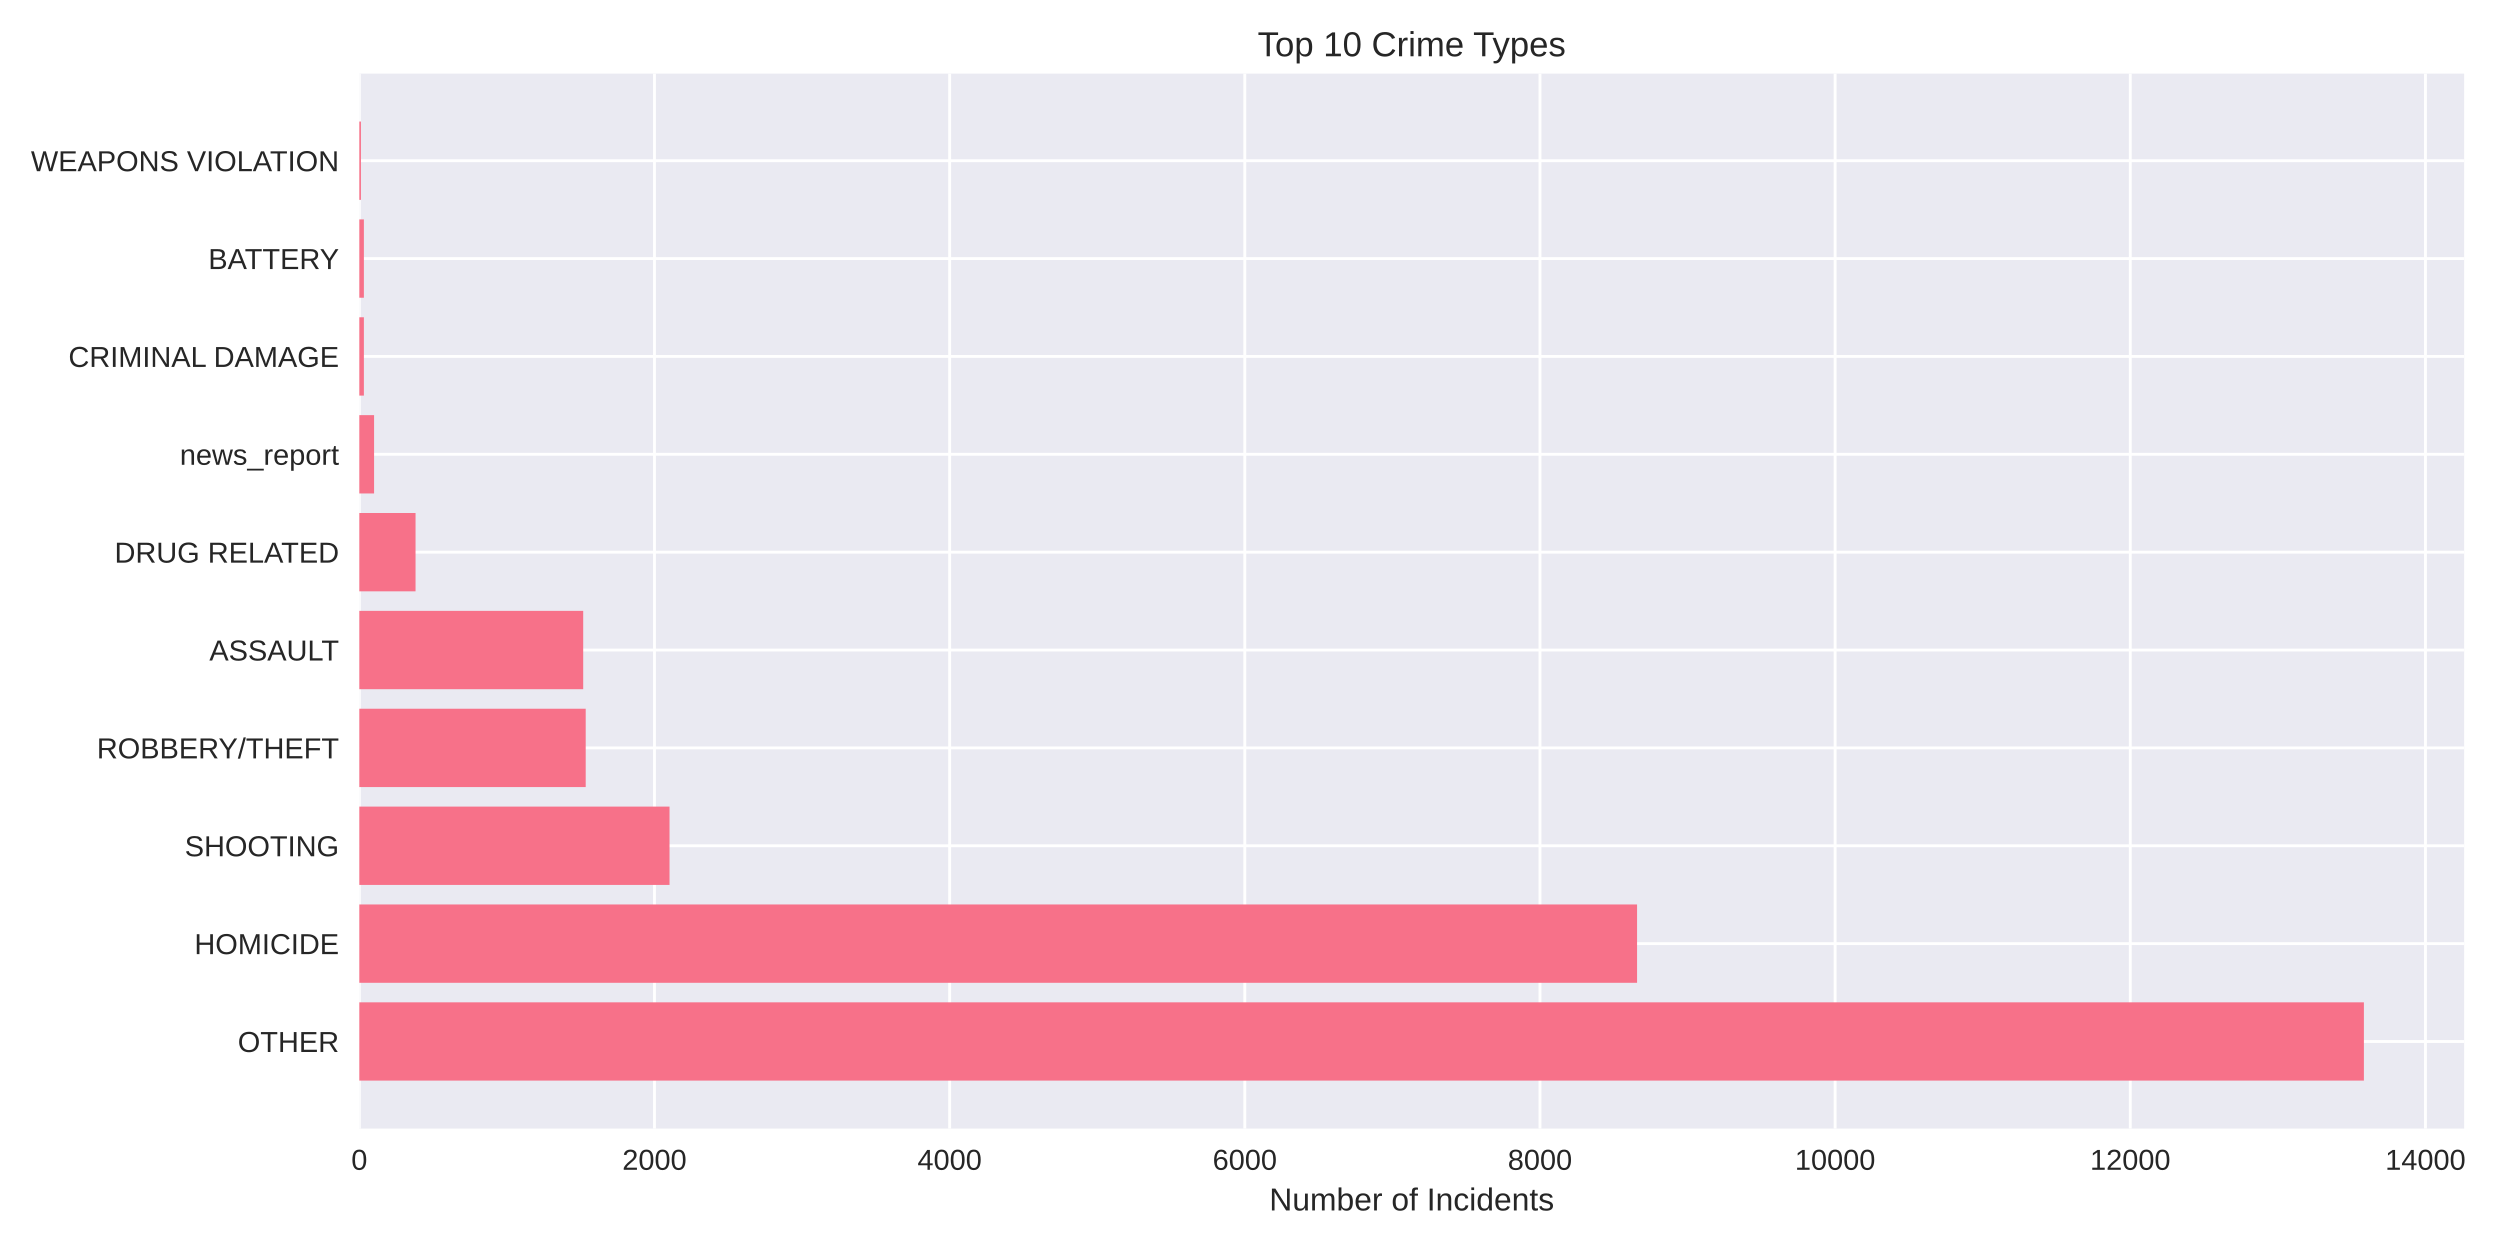
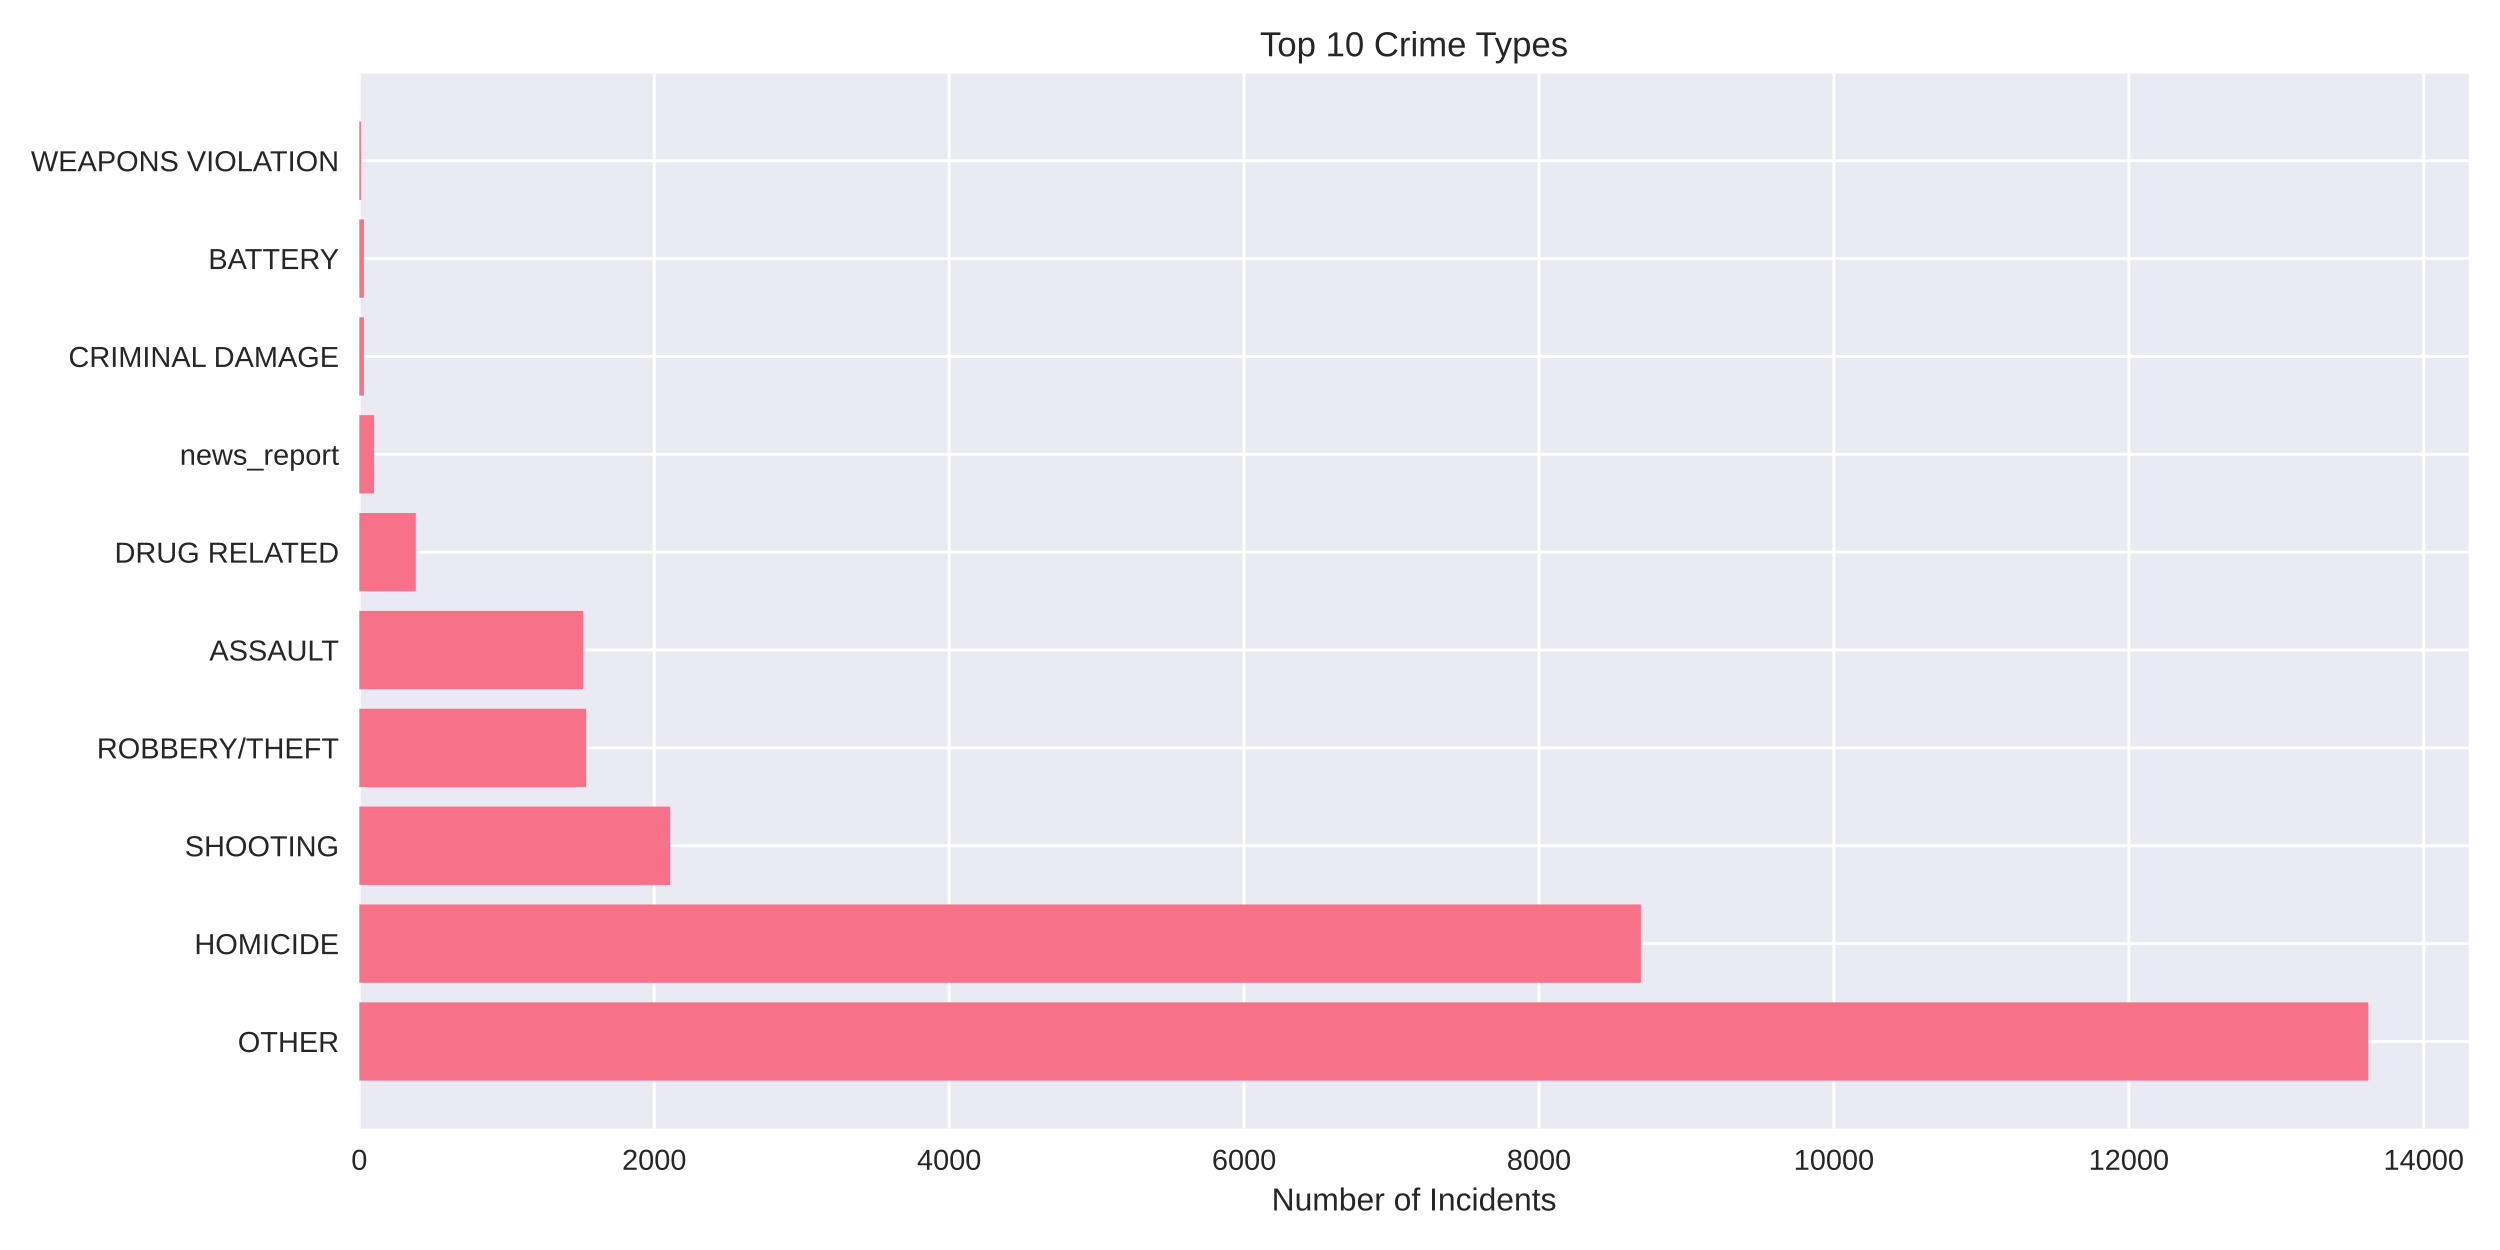
<svg xmlns="http://www.w3.org/2000/svg" width="864pt" height="432pt" viewBox="0 0 864 432" version="1.1">
  <defs>
    <style type="text/css">*{stroke-linejoin: round; stroke-linecap: butt}</style>
  </defs>
  <g id="figure_1">
    <g id="patch_1">
      <path d="M 0 432  L 864 432  L 864 0  L 0 0  z " style="fill: #ffffff" />
    </g>
    <g id="axes_1">
      <g id="patch_2">
-         <path d="M 124.18 390.04  L 851.603 390.04  L 851.603 25.44  L 124.18 25.44  z " style="fill: #eaeaf2" />
+         <path d="M 124.18 390.04  L 853.2 390.04  L 853.2 25.44  L 124.18 25.44  z " style="fill: #eaeaf2" />
      </g>
      <g id="matplotlib.axis_1">
        <g id="xtick_1">
          <g id="line2d_1">
-             <path d="M 124.18 390.04  L 124.18 25.44  " clip-path="url(#pbf17145d3b)" style="fill: none; stroke: #ffffff; stroke-linecap: round" />
+             <path d="M 124.18 390.04  L 124.18 25.44  " clip-path="url(#p7eec85ba17)" style="fill: none; stroke: #ffffff; stroke-linecap: round" />
          </g>
          <g id="line2d_2" />
          <g id="text_1">
            <text style="fill: #262626; font: 10px 'Arial', 'Liberation Sans', 'DejaVu Sans', 'Bitstream Vera Sans', sans-serif; text-anchor: middle" x="124.18" y="404.287" transform="rotate(-0 124.18 404.2869)">0</text>
          </g>
        </g>
        <g id="xtick_2">
          <g id="line2d_3">
-             <path d="M 226.187 390.04  L 226.187 25.44  " clip-path="url(#pbf17145d3b)" style="fill: none; stroke: #ffffff; stroke-linecap: round" />
+             <path d="M 226.104 390.04  L 226.104 25.44  " clip-path="url(#p7eec85ba17)" style="fill: none; stroke: #ffffff; stroke-linecap: round" />
          </g>
          <g id="line2d_4" />
          <g id="text_2">
-             <text style="fill: #262626; font: 10px 'Arial', 'Liberation Sans', 'DejaVu Sans', 'Bitstream Vera Sans', sans-serif; text-anchor: middle" x="226.187" y="404.287" transform="rotate(-0 226.1875 404.2869)">2000</text>
+             <text style="fill: #262626; font: 10px 'Arial', 'Liberation Sans', 'DejaVu Sans', 'Bitstream Vera Sans', sans-serif; text-anchor: middle" x="226.104" y="404.287" transform="rotate(-0 226.1038 404.2869)">2000</text>
          </g>
        </g>
        <g id="xtick_3">
          <g id="line2d_5">
-             <path d="M 328.195 390.04  L 328.195 25.44  " clip-path="url(#pbf17145d3b)" style="fill: none; stroke: #ffffff; stroke-linecap: round" />
+             <path d="M 328.028 390.04  L 328.028 25.44  " clip-path="url(#p7eec85ba17)" style="fill: none; stroke: #ffffff; stroke-linecap: round" />
          </g>
          <g id="line2d_6" />
          <g id="text_3">
-             <text style="fill: #262626; font: 10px 'Arial', 'Liberation Sans', 'DejaVu Sans', 'Bitstream Vera Sans', sans-serif; text-anchor: middle" x="328.195" y="404.287" transform="rotate(-0 328.1949 404.2869)">4000</text>
+             <text style="fill: #262626; font: 10px 'Arial', 'Liberation Sans', 'DejaVu Sans', 'Bitstream Vera Sans', sans-serif; text-anchor: middle" x="328.028" y="404.287" transform="rotate(-0 328.0276 404.2869)">4000</text>
          </g>
        </g>
        <g id="xtick_4">
          <g id="line2d_7">
-             <path d="M 430.202 390.04  L 430.202 25.44  " clip-path="url(#pbf17145d3b)" style="fill: none; stroke: #ffffff; stroke-linecap: round" />
+             <path d="M 429.951 390.04  L 429.951 25.44  " clip-path="url(#p7eec85ba17)" style="fill: none; stroke: #ffffff; stroke-linecap: round" />
          </g>
          <g id="line2d_8" />
          <g id="text_4">
-             <text style="fill: #262626; font: 10px 'Arial', 'Liberation Sans', 'DejaVu Sans', 'Bitstream Vera Sans', sans-serif; text-anchor: middle" x="430.202" y="404.287" transform="rotate(-0 430.2024 404.2869)">6000</text>
+             <text style="fill: #262626; font: 10px 'Arial', 'Liberation Sans', 'DejaVu Sans', 'Bitstream Vera Sans', sans-serif; text-anchor: middle" x="429.951" y="404.287" transform="rotate(-0 429.9513 404.2869)">6000</text>
          </g>
        </g>
        <g id="xtick_5">
          <g id="line2d_9">
-             <path d="M 532.21 390.04  L 532.21 25.44  " clip-path="url(#pbf17145d3b)" style="fill: none; stroke: #ffffff; stroke-linecap: round" />
+             <path d="M 531.875 390.04  L 531.875 25.44  " clip-path="url(#p7eec85ba17)" style="fill: none; stroke: #ffffff; stroke-linecap: round" />
          </g>
          <g id="line2d_10" />
          <g id="text_5">
-             <text style="fill: #262626; font: 10px 'Arial', 'Liberation Sans', 'DejaVu Sans', 'Bitstream Vera Sans', sans-serif; text-anchor: middle" x="532.21" y="404.287" transform="rotate(-0 532.2098 404.2869)">8000</text>
+             <text style="fill: #262626; font: 10px 'Arial', 'Liberation Sans', 'DejaVu Sans', 'Bitstream Vera Sans', sans-serif; text-anchor: middle" x="531.875" y="404.287" transform="rotate(-0 531.8751 404.2869)">8000</text>
          </g>
        </g>
        <g id="xtick_6">
          <g id="line2d_11">
-             <path d="M 634.217 390.04  L 634.217 25.44  " clip-path="url(#pbf17145d3b)" style="fill: none; stroke: #ffffff; stroke-linecap: round" />
+             <path d="M 633.799 390.04  L 633.799 25.44  " clip-path="url(#p7eec85ba17)" style="fill: none; stroke: #ffffff; stroke-linecap: round" />
          </g>
          <g id="line2d_12" />
          <g id="text_6">
-             <text style="fill: #262626; font: 10px 'Arial', 'Liberation Sans', 'DejaVu Sans', 'Bitstream Vera Sans', sans-serif; text-anchor: middle" x="634.217" y="404.287" transform="rotate(-0 634.2173 404.2869)">10000</text>
+             <text style="fill: #262626; font: 10px 'Arial', 'Liberation Sans', 'DejaVu Sans', 'Bitstream Vera Sans', sans-serif; text-anchor: middle" x="633.799" y="404.287" transform="rotate(-0 633.7989 404.2869)">10000</text>
          </g>
        </g>
        <g id="xtick_7">
          <g id="line2d_13">
-             <path d="M 736.225 390.04  L 736.225 25.44  " clip-path="url(#pbf17145d3b)" style="fill: none; stroke: #ffffff; stroke-linecap: round" />
+             <path d="M 735.723 390.04  L 735.723 25.44  " clip-path="url(#p7eec85ba17)" style="fill: none; stroke: #ffffff; stroke-linecap: round" />
          </g>
          <g id="line2d_14" />
          <g id="text_7">
-             <text style="fill: #262626; font: 10px 'Arial', 'Liberation Sans', 'DejaVu Sans', 'Bitstream Vera Sans', sans-serif; text-anchor: middle" x="736.225" y="404.287" transform="rotate(-0 736.2247 404.2869)">12000</text>
+             <text style="fill: #262626; font: 10px 'Arial', 'Liberation Sans', 'DejaVu Sans', 'Bitstream Vera Sans', sans-serif; text-anchor: middle" x="735.723" y="404.287" transform="rotate(-0 735.7227 404.2869)">12000</text>
          </g>
        </g>
        <g id="xtick_8">
          <g id="line2d_15">
-             <path d="M 838.232 390.04  L 838.232 25.44  " clip-path="url(#pbf17145d3b)" style="fill: none; stroke: #ffffff; stroke-linecap: round" />
+             <path d="M 837.646 390.04  L 837.646 25.44  " clip-path="url(#p7eec85ba17)" style="fill: none; stroke: #ffffff; stroke-linecap: round" />
          </g>
          <g id="line2d_16" />
          <g id="text_8">
-             <text style="fill: #262626; font: 10px 'Arial', 'Liberation Sans', 'DejaVu Sans', 'Bitstream Vera Sans', sans-serif; text-anchor: middle" x="838.232" y="404.287" transform="rotate(-0 838.2322 404.2869)">14000</text>
+             <text style="fill: #262626; font: 10px 'Arial', 'Liberation Sans', 'DejaVu Sans', 'Bitstream Vera Sans', sans-serif; text-anchor: middle" x="837.646" y="404.287" transform="rotate(-0 837.6464 404.2869)">14000</text>
          </g>
        </g>
        <g id="text_9">
-           <text style="fill: #262626; font: 11px 'Arial', 'Liberation Sans', 'DejaVu Sans', 'Bitstream Vera Sans', sans-serif; text-anchor: middle" x="487.891" y="418.333" transform="rotate(-0 487.8914 418.3334)">Number of Incidents</text>
+           <text style="fill: #262626; font: 11px 'Arial', 'Liberation Sans', 'DejaVu Sans', 'Bitstream Vera Sans', sans-serif; text-anchor: middle" x="488.69" y="418.333" transform="rotate(-0 488.69 418.3334)">Number of Incidents</text>
        </g>
      </g>
      <g id="matplotlib.axis_2">
        <g id="ytick_1">
          <g id="line2d_17">
-             <path d="M 124.18 359.939  L 851.603 359.939  " clip-path="url(#pbf17145d3b)" style="fill: none; stroke: #ffffff; stroke-linecap: round" />
+             <path d="M 124.18 359.939  L 853.2 359.939  " clip-path="url(#p7eec85ba17)" style="fill: none; stroke: #ffffff; stroke-linecap: round" />
          </g>
          <g id="line2d_18" />
          <g id="text_10">
            <text style="fill: #262626; font: 10px 'Arial', 'Liberation Sans', 'DejaVu Sans', 'Bitstream Vera Sans', sans-serif; text-anchor: end" x="117.18" y="363.562" transform="rotate(-0 117.18 363.562)">OTHER</text>
          </g>
        </g>
        <g id="ytick_2">
          <g id="line2d_19">
-             <path d="M 124.18 326.117  L 851.603 326.117  " clip-path="url(#pbf17145d3b)" style="fill: none; stroke: #ffffff; stroke-linecap: round" />
+             <path d="M 124.18 326.117  L 853.2 326.117  " clip-path="url(#p7eec85ba17)" style="fill: none; stroke: #ffffff; stroke-linecap: round" />
          </g>
          <g id="line2d_20" />
          <g id="text_11">
            <text style="fill: #262626; font: 10px 'Arial', 'Liberation Sans', 'DejaVu Sans', 'Bitstream Vera Sans', sans-serif; text-anchor: end" x="117.18" y="329.74" transform="rotate(-0 117.18 329.7401)">HOMICIDE</text>
          </g>
        </g>
        <g id="ytick_3">
          <g id="line2d_21">
-             <path d="M 124.18 292.295  L 851.603 292.295  " clip-path="url(#pbf17145d3b)" style="fill: none; stroke: #ffffff; stroke-linecap: round" />
+             <path d="M 124.18 292.295  L 853.2 292.295  " clip-path="url(#p7eec85ba17)" style="fill: none; stroke: #ffffff; stroke-linecap: round" />
          </g>
          <g id="line2d_22" />
          <g id="text_12">
            <text style="fill: #262626; font: 10px 'Arial', 'Liberation Sans', 'DejaVu Sans', 'Bitstream Vera Sans', sans-serif; text-anchor: end" x="117.18" y="295.918" transform="rotate(-0 117.18 295.9182)">SHOOTING</text>
          </g>
        </g>
        <g id="ytick_4">
          <g id="line2d_23">
-             <path d="M 124.18 258.473  L 851.603 258.473  " clip-path="url(#pbf17145d3b)" style="fill: none; stroke: #ffffff; stroke-linecap: round" />
+             <path d="M 124.18 258.473  L 853.2 258.473  " clip-path="url(#p7eec85ba17)" style="fill: none; stroke: #ffffff; stroke-linecap: round" />
          </g>
          <g id="line2d_24" />
          <g id="text_13">
            <text style="fill: #262626; font: 10px 'Arial', 'Liberation Sans', 'DejaVu Sans', 'Bitstream Vera Sans', sans-serif; text-anchor: end" x="117.18" y="262.096" transform="rotate(-0 117.18 262.0963)">ROBBERY/THEFT</text>
          </g>
        </g>
        <g id="ytick_5">
          <g id="line2d_25">
-             <path d="M 124.18 224.651  L 851.603 224.651  " clip-path="url(#pbf17145d3b)" style="fill: none; stroke: #ffffff; stroke-linecap: round" />
+             <path d="M 124.18 224.651  L 853.2 224.651  " clip-path="url(#p7eec85ba17)" style="fill: none; stroke: #ffffff; stroke-linecap: round" />
          </g>
          <g id="line2d_26" />
          <g id="text_14">
            <text style="fill: #262626; font: 10px 'Arial', 'Liberation Sans', 'DejaVu Sans', 'Bitstream Vera Sans', sans-serif; text-anchor: end" x="117.18" y="228.274" transform="rotate(-0 117.18 228.2744)">ASSAULT</text>
          </g>
        </g>
        <g id="ytick_6">
          <g id="line2d_27">
-             <path d="M 124.18 190.829  L 851.603 190.829  " clip-path="url(#pbf17145d3b)" style="fill: none; stroke: #ffffff; stroke-linecap: round" />
+             <path d="M 124.18 190.829  L 853.2 190.829  " clip-path="url(#p7eec85ba17)" style="fill: none; stroke: #ffffff; stroke-linecap: round" />
          </g>
          <g id="line2d_28" />
          <g id="text_15">
            <text style="fill: #262626; font: 10px 'Arial', 'Liberation Sans', 'DejaVu Sans', 'Bitstream Vera Sans', sans-serif; text-anchor: end" x="117.18" y="194.452" transform="rotate(-0 117.18 194.4525)">DRUG RELATED</text>
          </g>
        </g>
        <g id="ytick_7">
          <g id="line2d_29">
-             <path d="M 124.18 157.007  L 851.603 157.007  " clip-path="url(#pbf17145d3b)" style="fill: none; stroke: #ffffff; stroke-linecap: round" />
+             <path d="M 124.18 157.007  L 853.2 157.007  " clip-path="url(#p7eec85ba17)" style="fill: none; stroke: #ffffff; stroke-linecap: round" />
          </g>
          <g id="line2d_30" />
          <g id="text_16">
            <text style="fill: #262626; font: 10px 'Arial', 'Liberation Sans', 'DejaVu Sans', 'Bitstream Vera Sans', sans-serif; text-anchor: end" x="117.18" y="160.631" transform="rotate(-0 117.18 160.6306)">news_report</text>
          </g>
        </g>
        <g id="ytick_8">
          <g id="line2d_31">
-             <path d="M 124.18 123.185  L 851.603 123.185  " clip-path="url(#pbf17145d3b)" style="fill: none; stroke: #ffffff; stroke-linecap: round" />
+             <path d="M 124.18 123.185  L 853.2 123.185  " clip-path="url(#p7eec85ba17)" style="fill: none; stroke: #ffffff; stroke-linecap: round" />
          </g>
          <g id="line2d_32" />
          <g id="text_17">
            <text style="fill: #262626; font: 10px 'Arial', 'Liberation Sans', 'DejaVu Sans', 'Bitstream Vera Sans', sans-serif; text-anchor: end" x="117.18" y="126.809" transform="rotate(-0 117.18 126.8087)">CRIMINAL DAMAGE</text>
          </g>
        </g>
        <g id="ytick_9">
          <g id="line2d_33">
-             <path d="M 124.18 89.363  L 851.603 89.363  " clip-path="url(#pbf17145d3b)" style="fill: none; stroke: #ffffff; stroke-linecap: round" />
+             <path d="M 124.18 89.363  L 853.2 89.363  " clip-path="url(#p7eec85ba17)" style="fill: none; stroke: #ffffff; stroke-linecap: round" />
          </g>
          <g id="line2d_34" />
          <g id="text_18">
            <text style="fill: #262626; font: 10px 'Arial', 'Liberation Sans', 'DejaVu Sans', 'Bitstream Vera Sans', sans-serif; text-anchor: end" x="117.18" y="92.987" transform="rotate(-0 117.18 92.98681)">BATTERY</text>
          </g>
        </g>
        <g id="ytick_10">
          <g id="line2d_35">
-             <path d="M 124.18 55.541  L 851.603 55.541  " clip-path="url(#pbf17145d3b)" style="fill: none; stroke: #ffffff; stroke-linecap: round" />
+             <path d="M 124.18 55.541  L 853.2 55.541  " clip-path="url(#p7eec85ba17)" style="fill: none; stroke: #ffffff; stroke-linecap: round" />
          </g>
          <g id="line2d_36" />
          <g id="text_19">
            <text style="fill: #262626; font: 10px 'Arial', 'Liberation Sans', 'DejaVu Sans', 'Bitstream Vera Sans', sans-serif; text-anchor: end" x="117.18" y="59.165" transform="rotate(-0 117.18 59.16492)">WEAPONS VIOLATION</text>
          </g>
        </g>
      </g>
      <g id="patch_3">
-         <path d="M 124.18 373.467  L 816.964 373.467  L 816.964 346.41  L 124.18 346.41  z " clip-path="url(#pbf17145d3b)" style="fill: #f77189" />
+         <path d="M 124.18 373.467  L 818.485 373.467  L 818.485 346.41  L 124.18 346.41  z " clip-path="url(#p7eec85ba17)" style="fill: #f77189" />
      </g>
      <g id="patch_4">
-         <path d="M 124.18 339.645  L 565.77 339.645  L 565.77 312.588  L 124.18 312.588  z " clip-path="url(#pbf17145d3b)" style="fill: #f77189" />
+         <path d="M 124.18 339.645  L 567.09 339.645  L 567.09 312.588  L 124.18 312.588  z " clip-path="url(#p7eec85ba17)" style="fill: #f77189" />
      </g>
      <g id="patch_5">
-         <path d="M 124.18 305.823  L 231.39 305.823  L 231.39 278.766  L 124.18 278.766  z " clip-path="url(#pbf17145d3b)" style="fill: #f77189" />
+         <path d="M 124.18 305.823  L 231.608 305.823  L 231.608 278.766  L 124.18 278.766  z " clip-path="url(#p7eec85ba17)" style="fill: #f77189" />
      </g>
      <g id="patch_6">
-         <path d="M 124.18 272.002  L 202.42 272.002  L 202.42 244.944  L 124.18 244.944  z " clip-path="url(#pbf17145d3b)" style="fill: #f77189" />
+         <path d="M 124.18 272.002  L 202.559 272.002  L 202.559 244.944  L 124.18 244.944  z " clip-path="url(#p7eec85ba17)" style="fill: #f77189" />
      </g>
      <g id="patch_7">
-         <path d="M 124.18 238.18  L 201.553 238.18  L 201.553 211.122  L 124.18 211.122  z " clip-path="url(#pbf17145d3b)" style="fill: #f77189" />
+         <path d="M 124.18 238.18  L 201.54 238.18  L 201.54 211.122  L 124.18 211.122  z " clip-path="url(#p7eec85ba17)" style="fill: #f77189" />
      </g>
      <g id="patch_8">
-         <path d="M 124.18 204.358  L 143.612 204.358  L 143.612 177.3  L 124.18 177.3  z " clip-path="url(#pbf17145d3b)" style="fill: #f77189" />
+         <path d="M 124.18 204.358  L 143.698 204.358  L 143.698 177.3  L 124.18 177.3  z " clip-path="url(#p7eec85ba17)" style="fill: #f77189" />
      </g>
      <g id="patch_9">
-         <path d="M 124.18 170.536  L 129.28 170.536  L 129.28 143.478  L 124.18 143.478  z " clip-path="url(#pbf17145d3b)" style="fill: #f77189" />
+         <path d="M 124.18 170.536  L 129.276 170.536  L 129.276 143.478  L 124.18 143.478  z " clip-path="url(#p7eec85ba17)" style="fill: #f77189" />
      </g>
      <g id="patch_10">
-         <path d="M 124.18 136.714  L 125.761 136.714  L 125.761 109.657  L 124.18 109.657  z " clip-path="url(#pbf17145d3b)" style="fill: #f77189" />
+         <path d="M 124.18 136.714  L 125.76 136.714  L 125.76 109.657  L 124.18 109.657  z " clip-path="url(#p7eec85ba17)" style="fill: #f77189" />
      </g>
      <g id="patch_11">
-         <path d="M 124.18 102.892  L 125.761 102.892  L 125.761 75.835  L 124.18 75.835  z " clip-path="url(#pbf17145d3b)" style="fill: #f77189" />
+         <path d="M 124.18 102.892  L 125.76 102.892  L 125.76 75.835  L 124.18 75.835  z " clip-path="url(#p7eec85ba17)" style="fill: #f77189" />
      </g>
      <g id="patch_12">
-         <path d="M 124.18 69.07  L 124.741 69.07  L 124.741 42.013  L 124.18 42.013  z " clip-path="url(#pbf17145d3b)" style="fill: #f77189" />
+         <path d="M 124.18 69.07  L 124.741 69.07  L 124.741 42.013  L 124.18 42.013  z " clip-path="url(#p7eec85ba17)" style="fill: #f77189" />
      </g>
      <g id="patch_13">
        <path d="M 124.18 390.04  L 124.18 25.44  " style="fill: none" />
      </g>
      <g id="patch_14">
-         <path d="M 851.603 390.04  L 851.603 25.44  " style="fill: none" />
+         <path d="M 853.2 390.04  L 853.2 25.44  " style="fill: none" />
      </g>
      <g id="patch_15">
-         <path d="M 124.18 390.04  L 851.603 390.04  " style="fill: none" />
+         <path d="M 124.18 390.04  L 853.2 390.04  " style="fill: none" />
      </g>
      <g id="patch_16">
-         <path d="M 124.18 25.44  L 851.603 25.44  " style="fill: none" />
+         <path d="M 124.18 25.44  L 853.2 25.44  " style="fill: none" />
      </g>
      <g id="text_20">
-         <text style="fill: #262626; font: 12px 'Arial', 'Liberation Sans', 'DejaVu Sans', 'Bitstream Vera Sans', sans-serif; text-anchor: middle" x="487.891" y="19.44" transform="rotate(-0 487.8914 19.44)">Top 10 Crime Types</text>
+         <text style="fill: #262626; font: 12px 'Arial', 'Liberation Sans', 'DejaVu Sans', 'Bitstream Vera Sans', sans-serif; text-anchor: middle" x="488.69" y="19.44" transform="rotate(-0 488.69 19.44)">Top 10 Crime Types</text>
      </g>
    </g>
  </g>
  <defs>
-     <clipPath id="pbf17145d3b">
-       <rect x="124.18" y="25.44" width="727.423" height="364.6" />
+     <clipPath id="p7eec85ba17">
+       <rect x="124.18" y="25.44" width="729.02" height="364.6" />
    </clipPath>
  </defs>
</svg>
